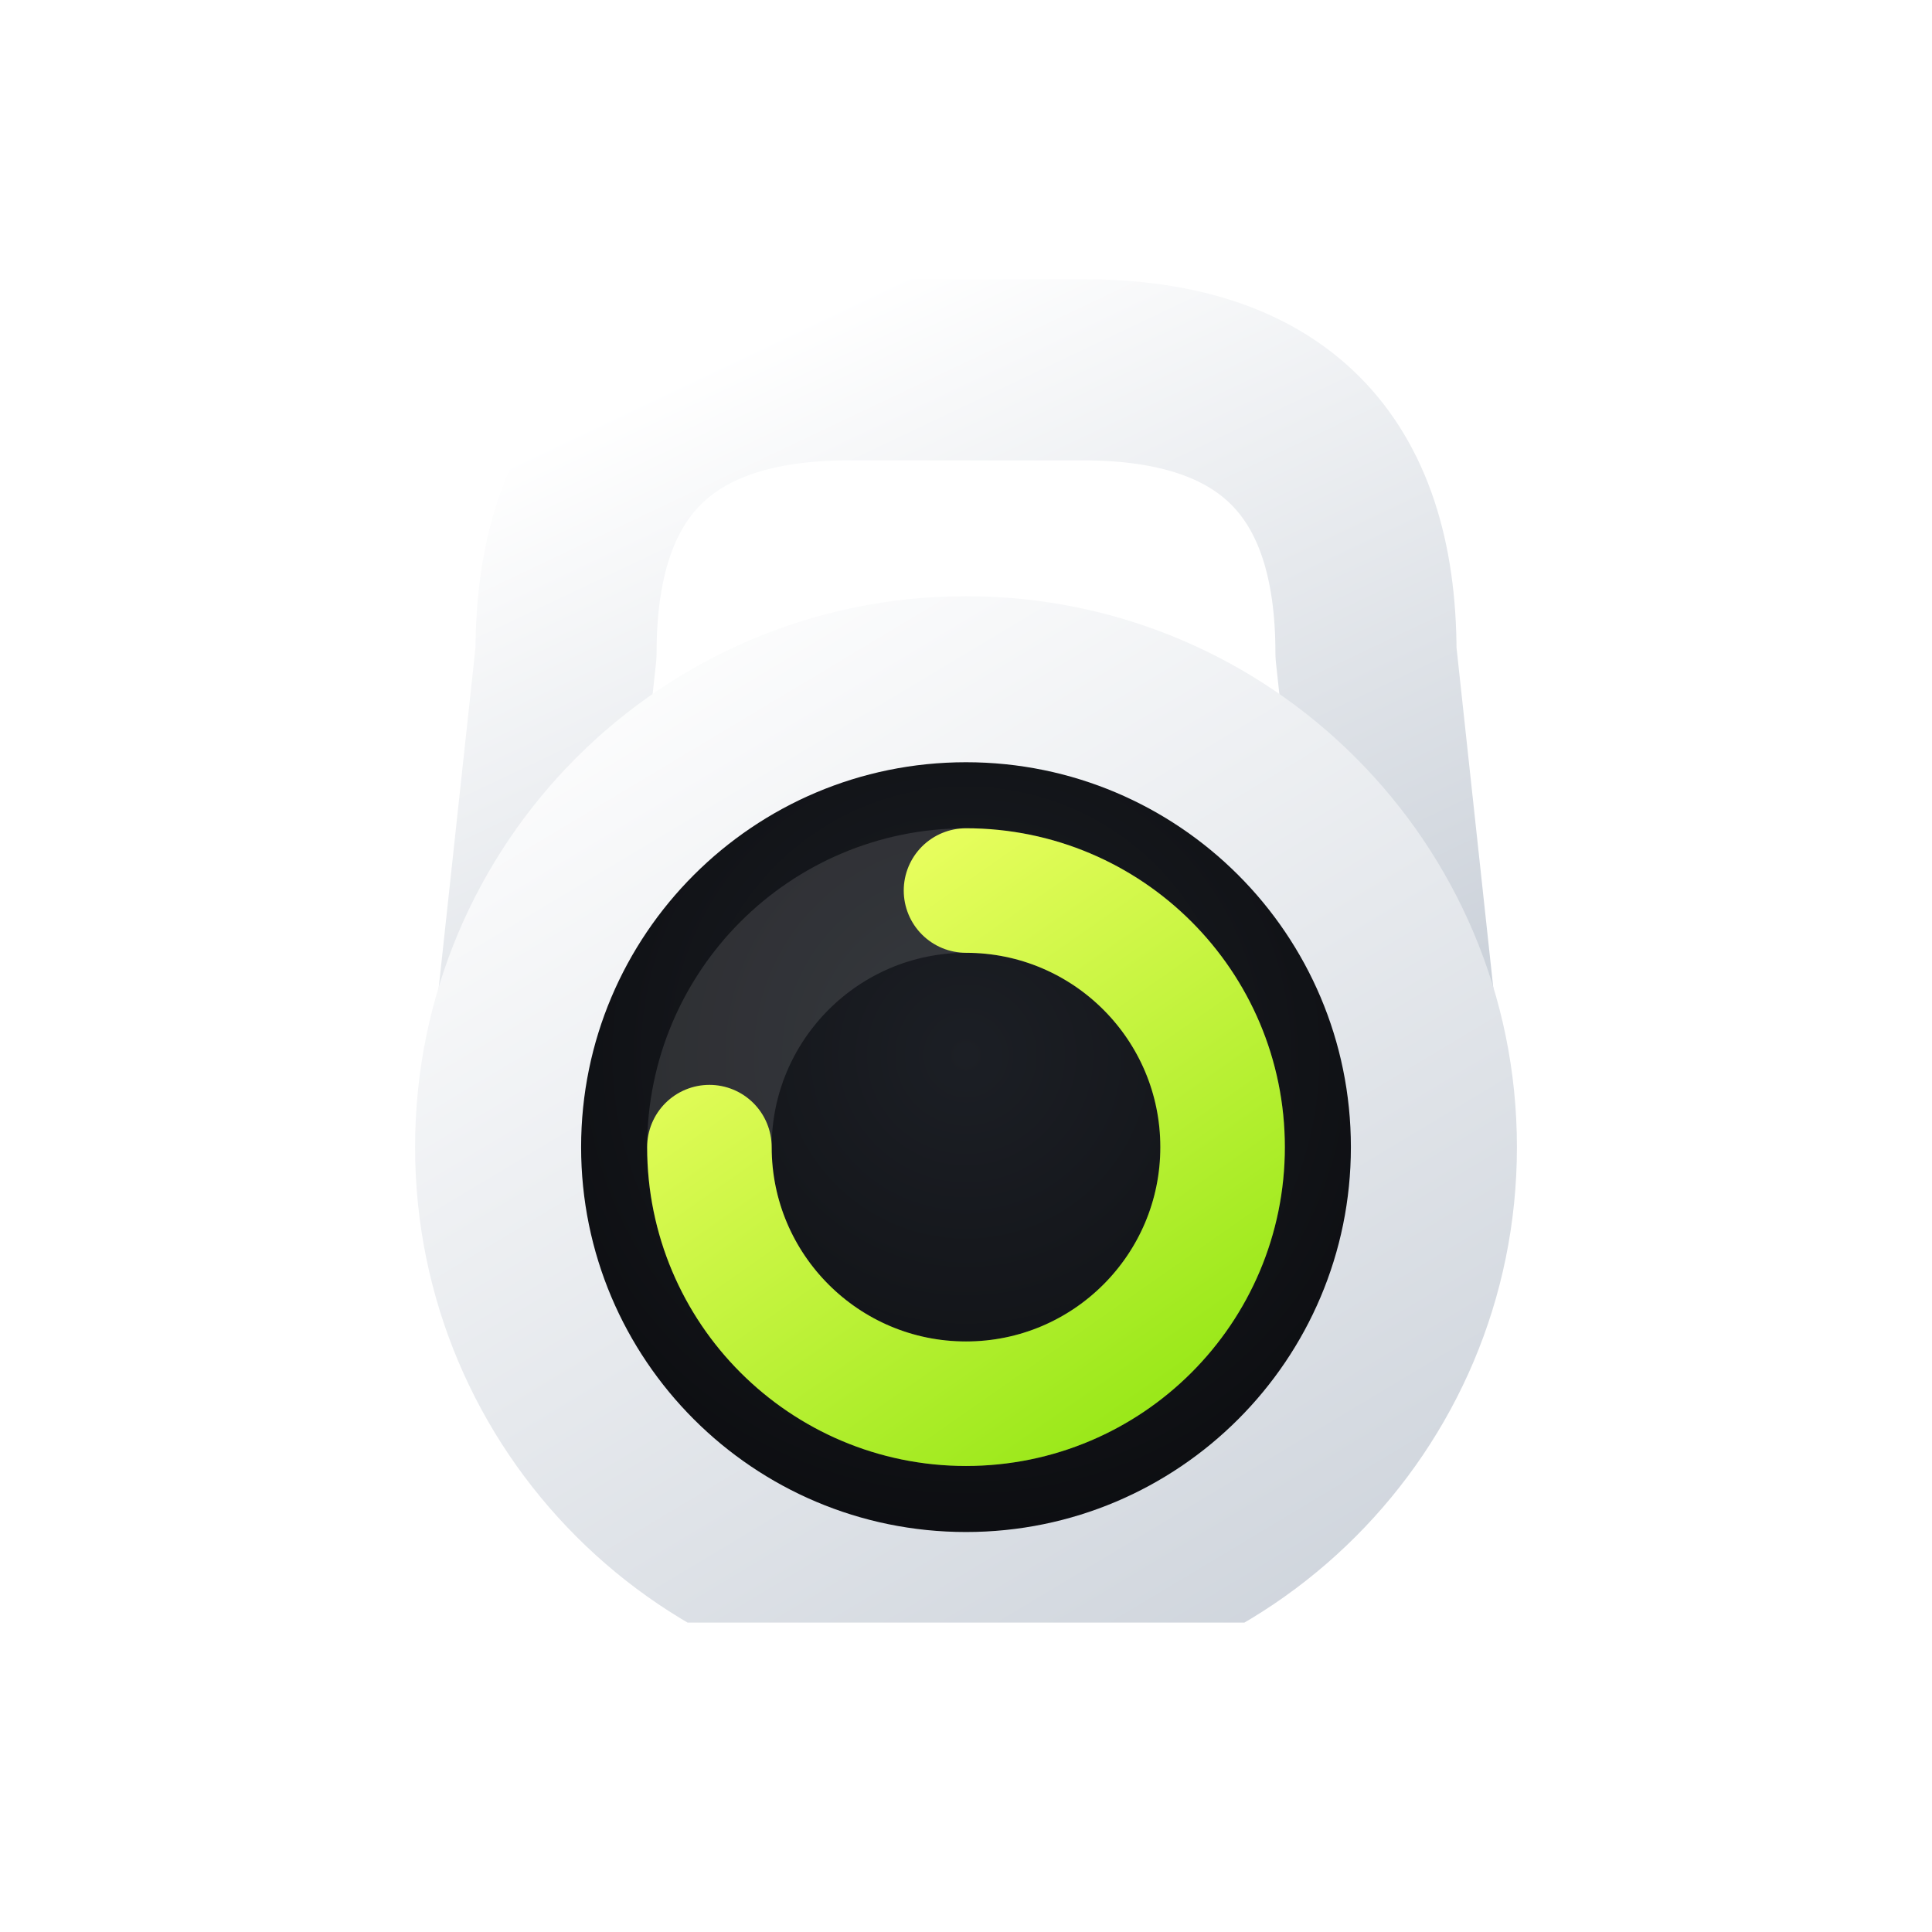
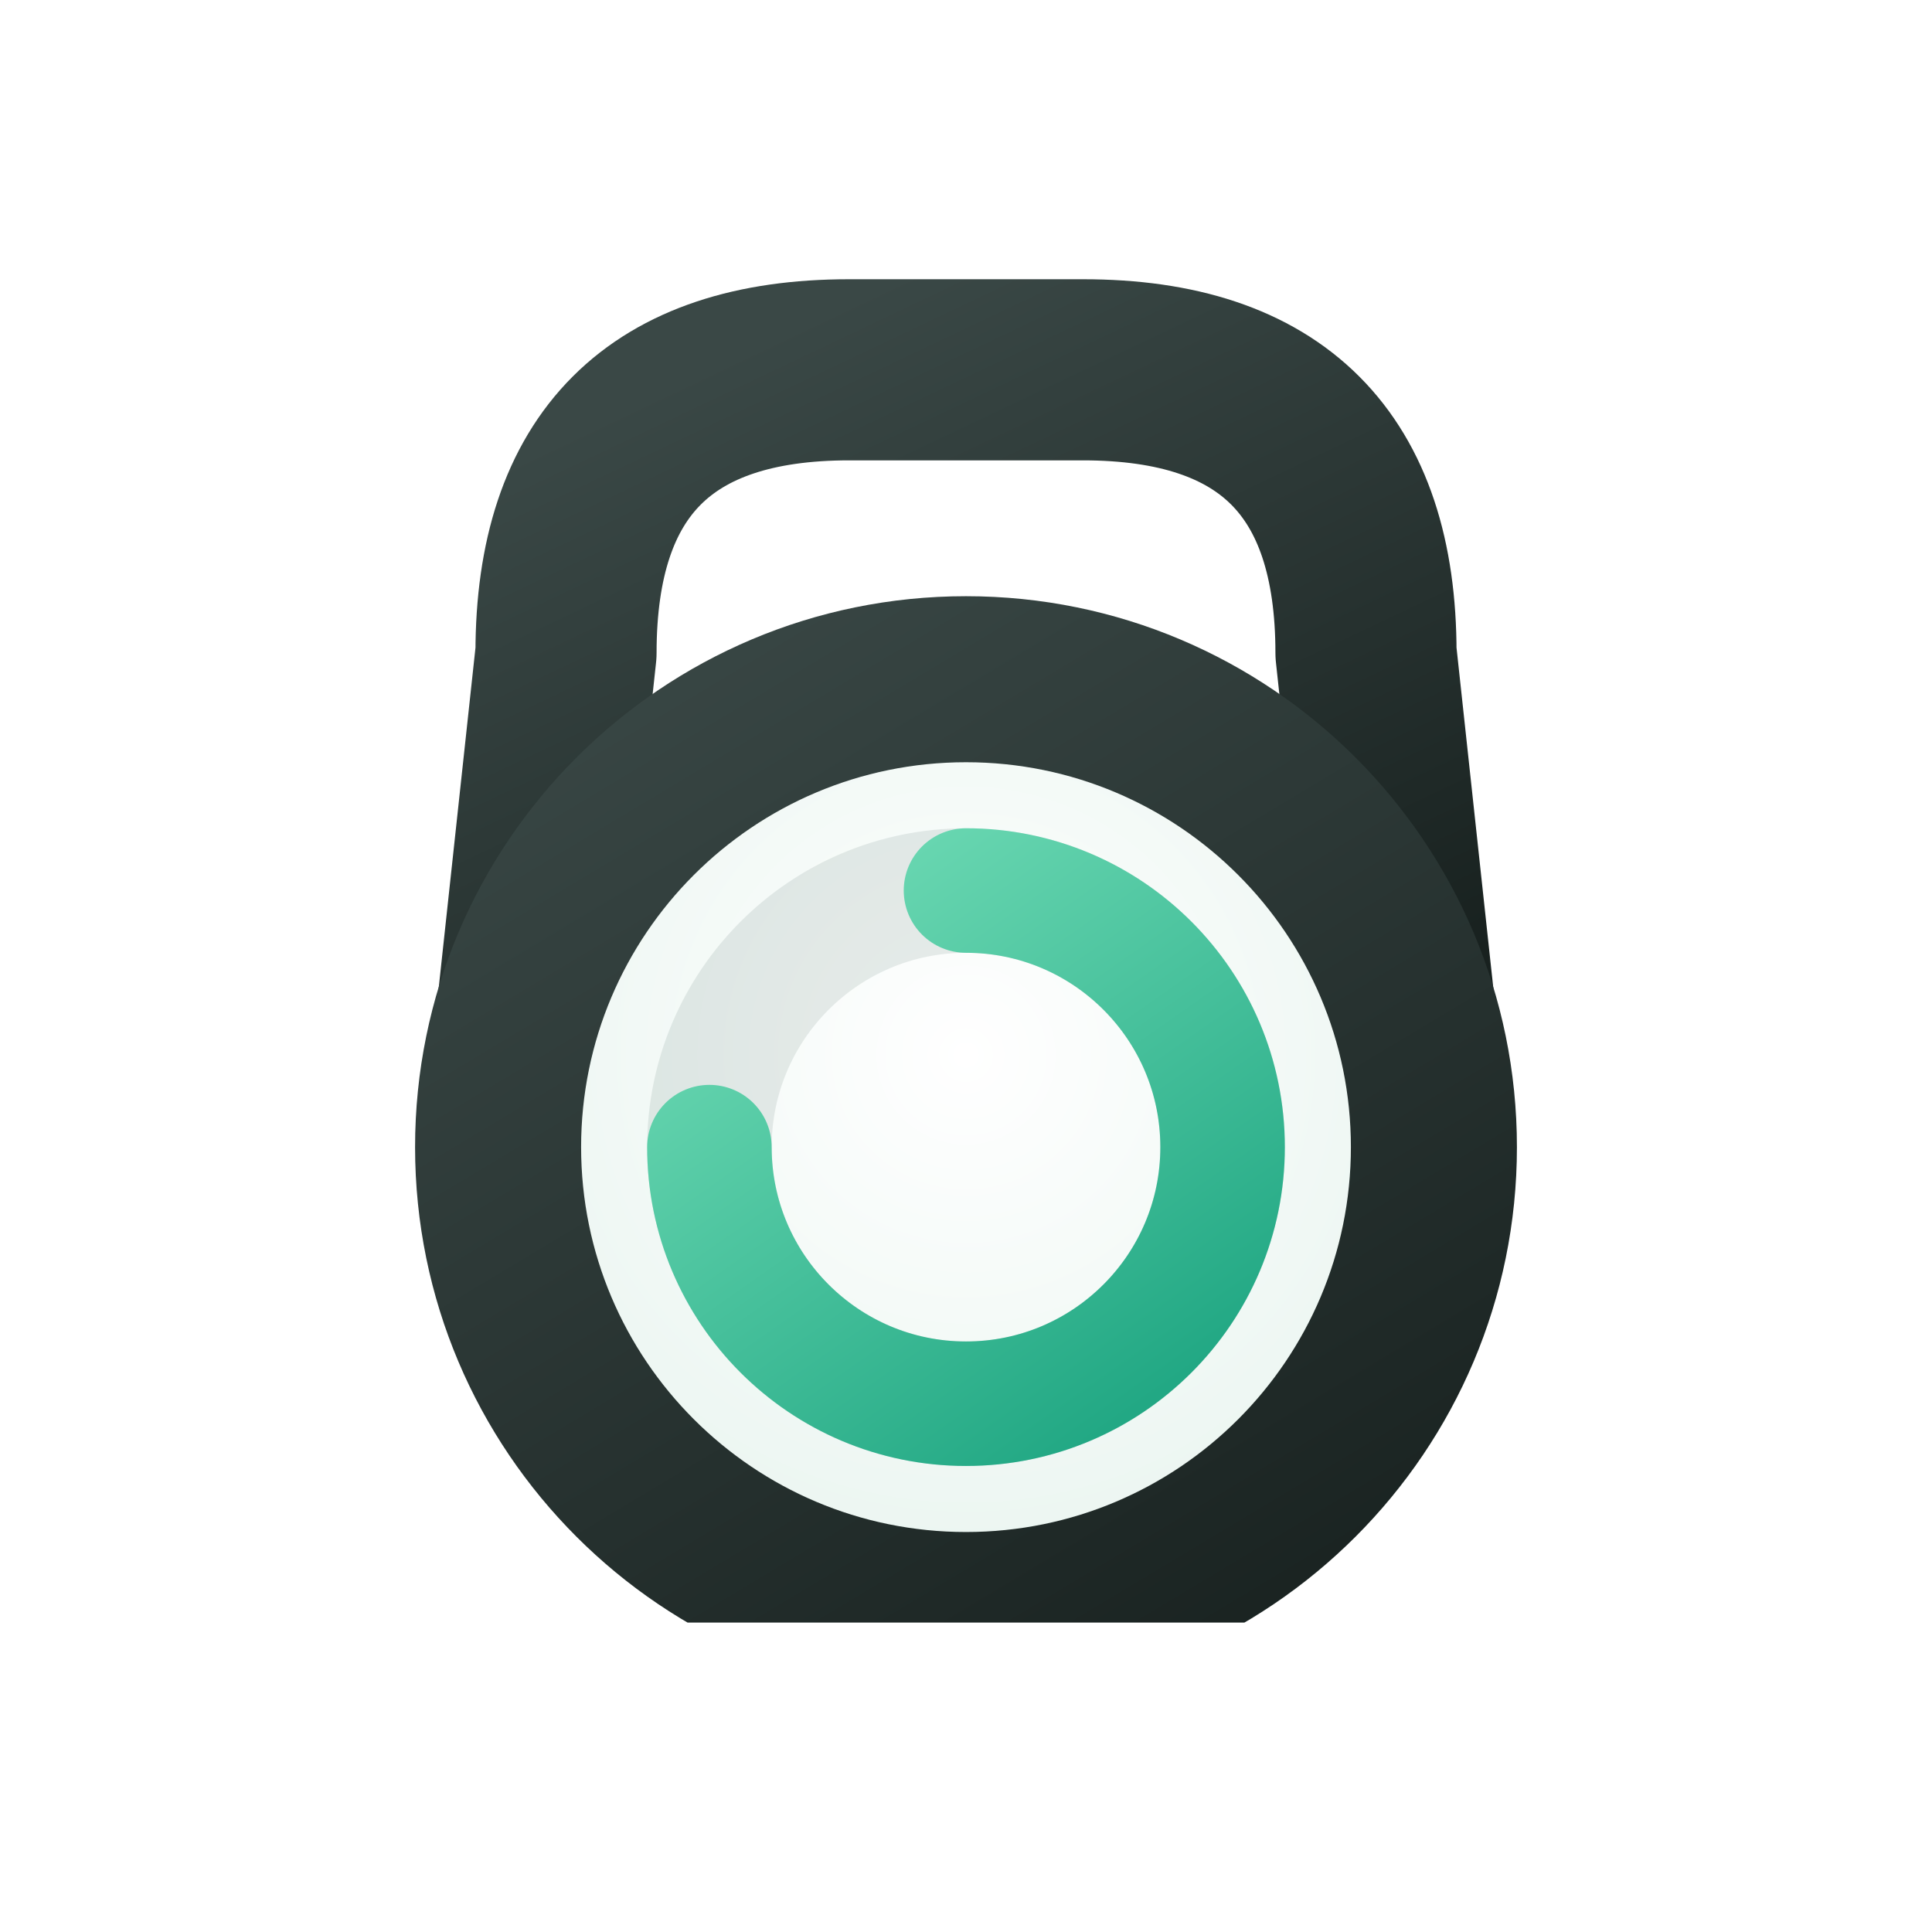
<svg xmlns="http://www.w3.org/2000/svg" viewBox="0 0 1024 1024" width="1024" height="1024">
  <g transform="translate(512 512) scale(1) translate(-512 -536)">
    <defs>
      <linearGradient id="g-bell" x1="0.2" y1="0" x2="0.8" y2="1">
-         <stop offset="0" stop-color="#FFFFFF" />
-         <stop offset="1" stop-color="#CDD3DB" />
+         <stop offset="0" stop-color="#3A4846" />
+         <stop offset="1" stop-color="#18211F" />
      </linearGradient>
      <linearGradient id="g-ring" x1="0.15" y1="0" x2="0.85" y2="1">
-         <stop offset="0" stop-color="#EDFF62" />
-         <stop offset="1" stop-color="#9BE81A" />
+         <stop offset="0" stop-color="#6CD9B3" />
+         <stop offset="1" stop-color="#22A884" />
      </linearGradient>
      <radialGradient id="g-face" cx="0.5" cy="0.38" r="0.7">
-         <stop offset="0" stop-color="#1C1F25" />
-         <stop offset="1" stop-color="#0B0C0F" />
+         <stop offset="0" stop-color="#FFFFFF" />
+         <stop offset="1" stop-color="#EAF5F0" />
      </radialGradient>
      <clipPath id="g-base">
        <rect x="0" y="0" width="1024" height="884" />
      </clipPath>
    </defs>
    <path d="M 276 592 L 300 370 Q 300 220, 450 220 L 574 220 Q 724 220, 724 370 L 748 592" fill="none" stroke="url(#g-bell)" stroke-width="96" stroke-linejoin="round" />
    <circle cx="512" cy="632" r="292" fill="url(#g-bell)" clip-path="url(#g-base)" />
    <circle cx="512" cy="632" r="204" fill="url(#g-face)" />
-     <circle cx="512" cy="632" r="136" fill="none" stroke="rgba(255,255,255,0.12)" stroke-width="66" />
+     <circle cx="512" cy="632" r="136" fill="none" stroke="rgba(24,60,50,0.10)" stroke-width="66" />
    <path d="M 512.0 496.0 A 136 136 0 1 1 376.0 632.0" fill="none" stroke="url(#g-ring)" stroke-width="66" stroke-linecap="round" />
  </g>
</svg>
